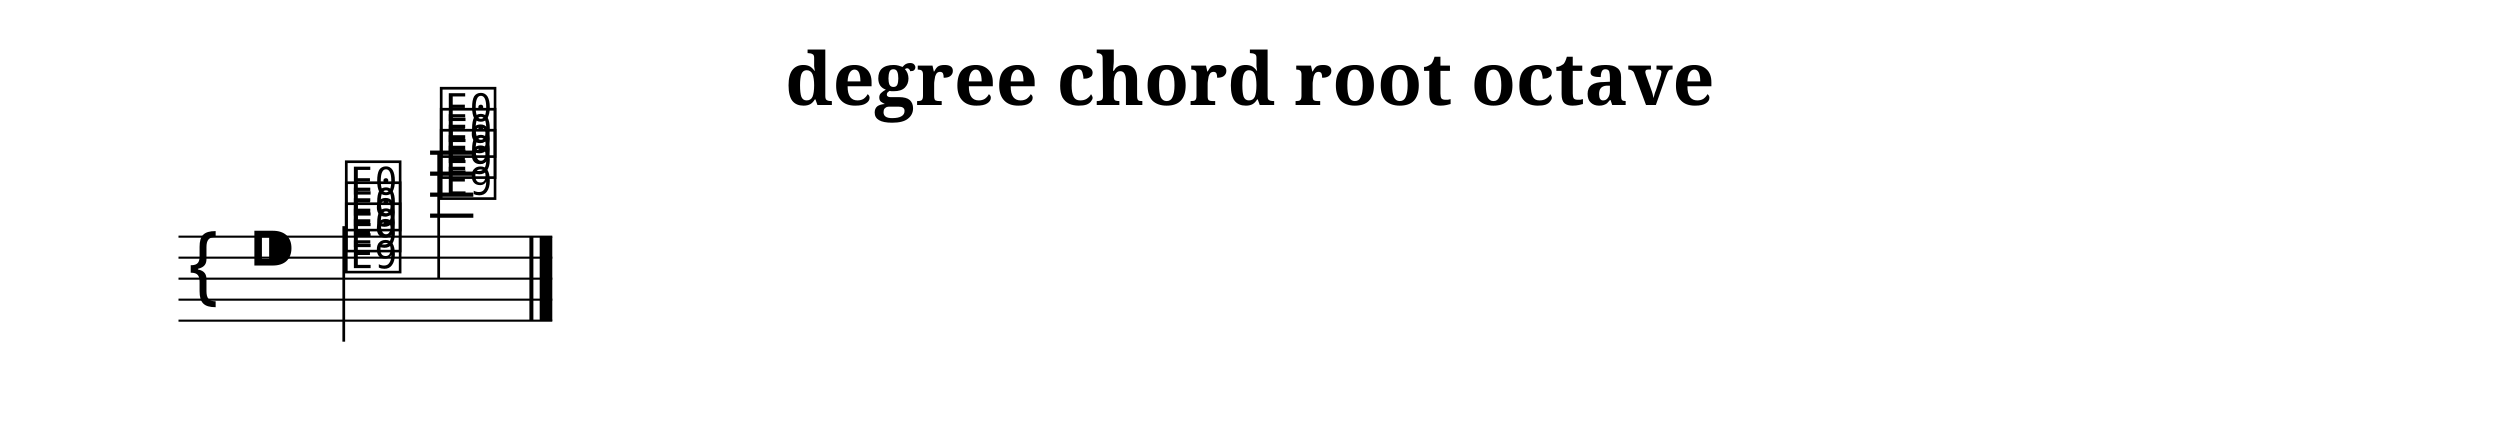
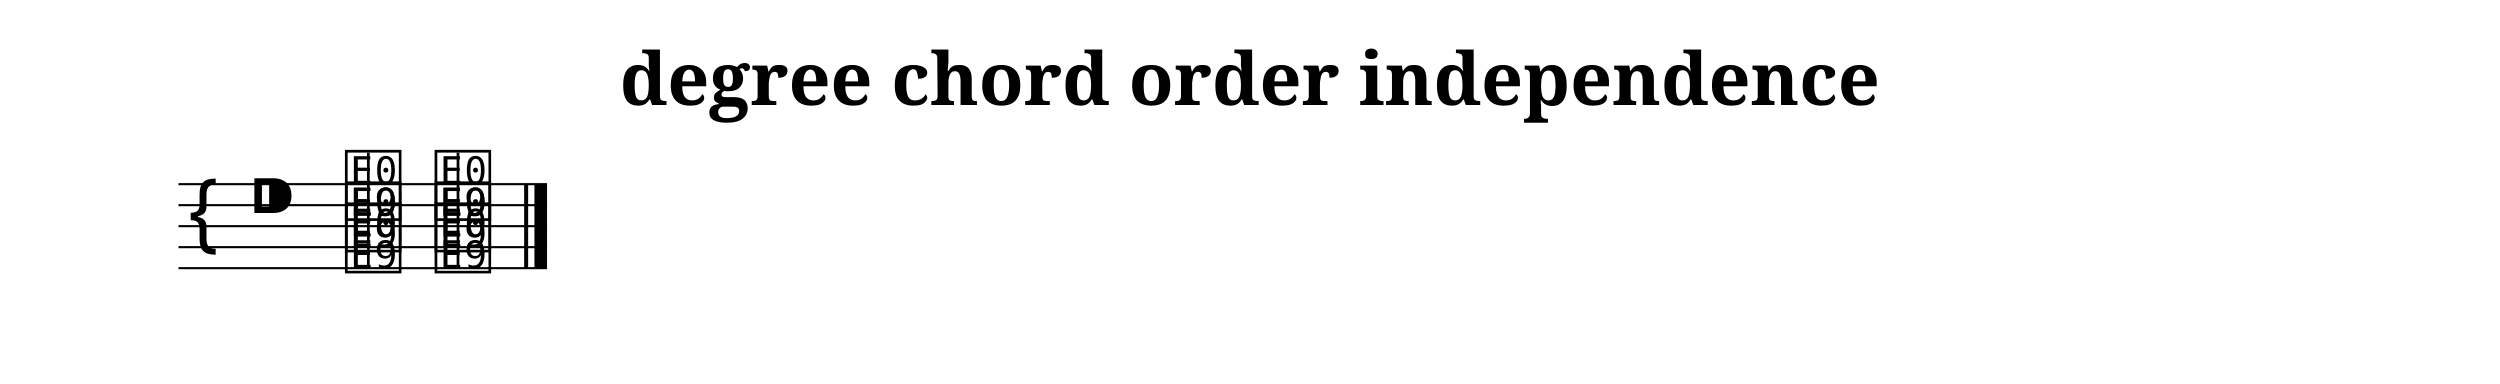
- <svg xmlns="http://www.w3.org/2000/svg" width="1190.5" height="212.7" viewBox="0 0 119.05 21.27">
+ <svg xmlns="http://www.w3.org/2000/svg" width="1190.5" height="182.7" viewBox="0 0 119.05 18.27">
  <style>
  @font-face { font-family: 'Emmentaler'; src: local('Emmentaler'); }
  .music { font-family: 'Emmentaler', serif; }
</style>
-   <text x="59.52" y="5.00" font-size="3.49" font-family="serif" font-weight="bold" text-anchor="middle" data-pos="16">degree chord root octave</text>
+   <text x="59.52" y="5.00" font-size="3.49" font-family="serif" font-weight="bold" text-anchor="middle" data-pos="16">degree chord order independence</text>
  <g transform="translate(8.50,0.00) scale(1,1)">
-     <line x1="0.00" y1="11.27" x2="17.80" y2="11.27" stroke="#000000" stroke-width="0.100" />
-     <line x1="0.00" y1="12.27" x2="17.80" y2="12.27" stroke="#000000" stroke-width="0.100" />
-     <line x1="0.00" y1="13.27" x2="17.80" y2="13.27" stroke="#000000" stroke-width="0.100" />
-     <line x1="0.00" y1="14.27" x2="17.80" y2="14.27" stroke="#000000" stroke-width="0.100" />
-     <line x1="0.00" y1="15.27" x2="17.80" y2="15.27" stroke="#000000" stroke-width="0.100" />
-     <text class="music" x="0.30" y="14.27" font-size="4.00" data-pos="73"></text>
-     <text class="music" x="3.30" y="13.27" font-size="4.00" data-pos="43"></text>
-     <line x1="11.98" y1="10.27" x2="14.04" y2="10.27" stroke="#000000" stroke-width="0.200" />
-     <line x1="11.98" y1="9.27" x2="14.04" y2="9.27" stroke="#000000" stroke-width="0.200" />
-     <line x1="11.98" y1="8.27" x2="14.04" y2="8.27" stroke="#000000" stroke-width="0.200" />
-     <line x1="11.98" y1="7.27" x2="14.04" y2="7.27" stroke="#000000" stroke-width="0.200" />
-     <text class="music" x="7.80" y="12.77" font-size="4.00" data-pos="105"></text>
-     <text class="music" x="7.80" y="11.77" font-size="4.00" data-pos="105"></text>
-     <text class="music" x="7.80" y="10.77" font-size="4.00" data-pos="105"></text>
-     <line x1="7.87" y1="10.77" x2="7.87" y2="16.27" stroke="#000000" stroke-width="0.130" />
-     <text class="music" x="12.32" y="9.27" font-size="4.00" data-pos="115"></text>
-     <text class="music" x="12.32" y="8.27" font-size="4.00" data-pos="115"></text>
-     <text class="music" x="12.32" y="7.27" font-size="4.00" data-pos="115"></text>
-     <line x1="12.39" y1="7.27" x2="12.39" y2="13.27" stroke="#000000" stroke-width="0.130" />
-     <rect x="16.71" y="11.27" width="0.19" height="4.00" fill="#000000" />
-     <rect x="17.20" y="11.27" width="0.60" height="4.00" fill="#000000" />
+     <line x1="0.00" y1="8.77" x2="17.55" y2="8.77" stroke="#000000" stroke-width="0.100" />
+     <line x1="0.00" y1="9.77" x2="17.55" y2="9.77" stroke="#000000" stroke-width="0.100" />
+     <line x1="0.00" y1="10.77" x2="17.55" y2="10.77" stroke="#000000" stroke-width="0.100" />
+     <line x1="0.00" y1="11.77" x2="17.55" y2="11.77" stroke="#000000" stroke-width="0.100" />
+     <line x1="0.00" y1="12.77" x2="17.55" y2="12.77" stroke="#000000" stroke-width="0.100" />
+     <text class="music" x="0.30" y="11.77" font-size="4.00" data-pos="80"></text>
+     <text class="music" x="3.30" y="10.77" font-size="4.00" data-pos="50"></text>
+     <text class="music" x="7.80" y="10.27" font-size="4.00" data-pos="112"></text>
+     <text class="music" x="7.80" y="12.77" font-size="4.00" data-pos="112"></text>
+     <text class="music" x="7.80" y="11.77" font-size="4.00" data-pos="112"></text>
+     <line x1="9.04" y1="12.77" x2="9.04" y2="7.27" stroke="#000000" stroke-width="0.130" />
+     <text class="music" x="12.07" y="12.77" font-size="4.00" data-pos="122"></text>
+     <text class="music" x="12.07" y="11.77" font-size="4.00" data-pos="122"></text>
+     <text class="music" x="12.07" y="10.27" font-size="4.00" data-pos="122"></text>
+     <line x1="13.31" y1="12.77" x2="13.31" y2="7.27" stroke="#000000" stroke-width="0.130" />
+     <rect x="16.46" y="8.77" width="0.19" height="4.00" fill="#000000" />
+     <rect x="16.95" y="8.77" width="0.60" height="4.00" fill="#000000" />
  </g>
</svg>
